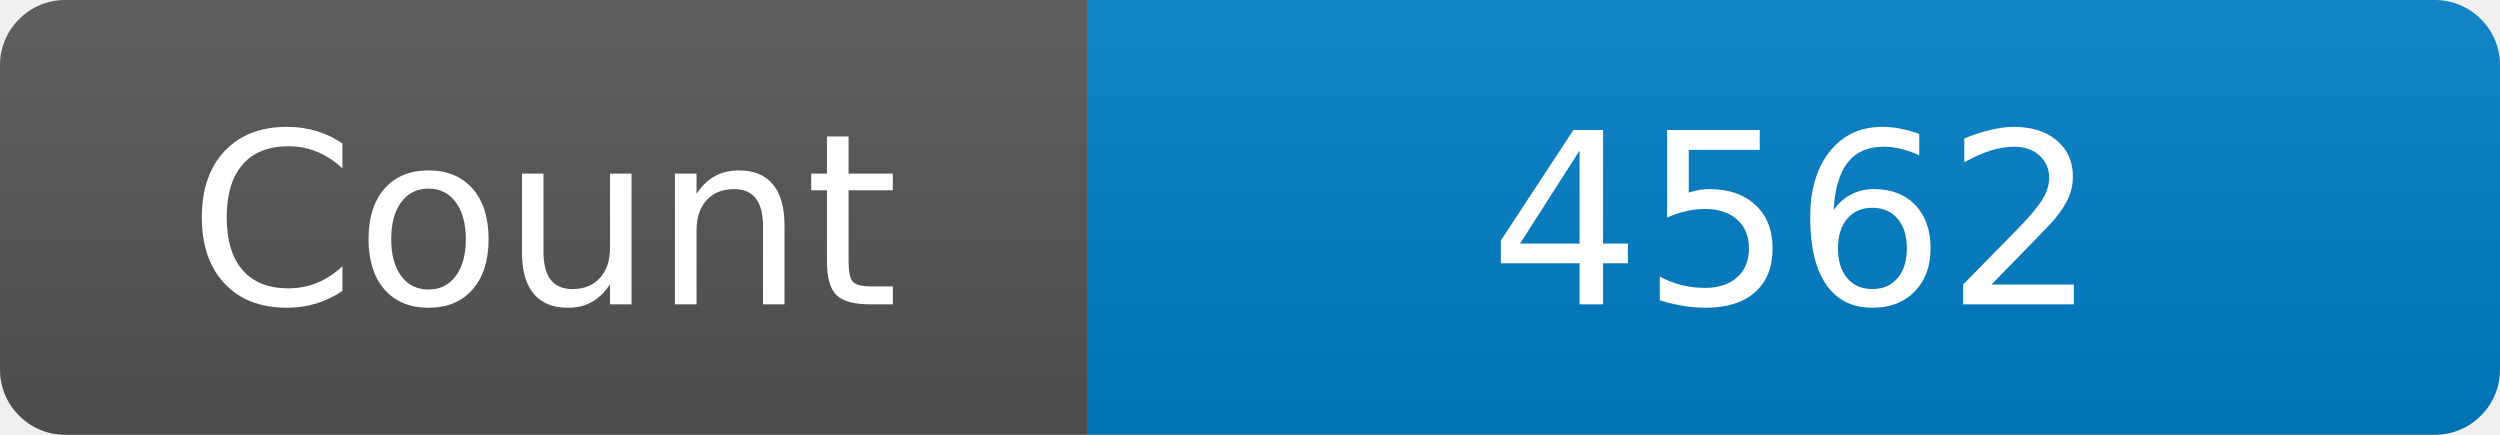
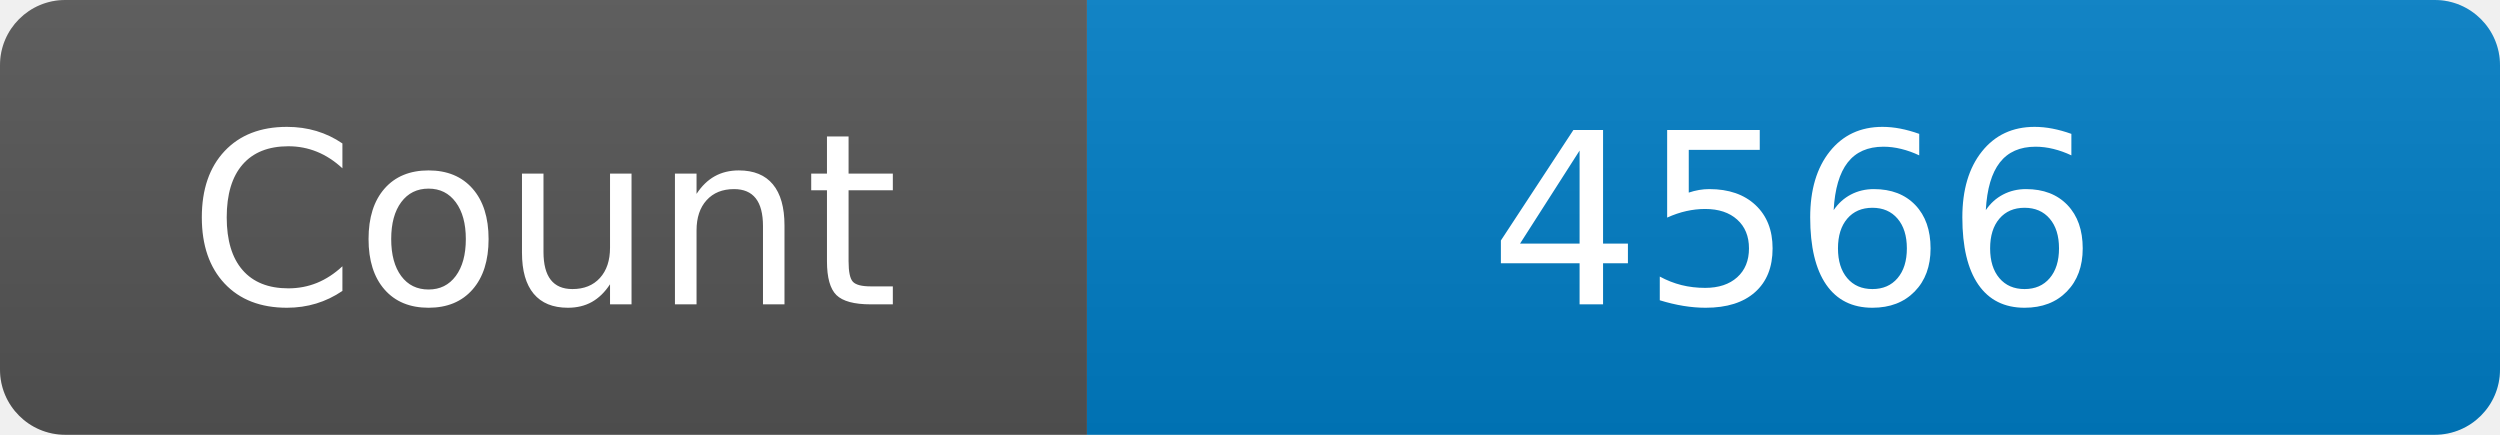
<svg xmlns="http://www.w3.org/2000/svg" width="115" height="20" role="img" aria-label="Maintained?: yes">
  <linearGradient id="s" x2="0" y2="100%">
    <stop offset="0" stop-color="#bbb" stop-opacity=".1" />
    <stop offset="1" stop-opacity=".1" />
  </linearGradient>
  <clipPath id="r">
    <rect width="115" height="20" rx="3" fill="#fff" />
  </clipPath>
  <g clip-path="url(#r)">
    <rect width="50" height="20" fill="#555" />
    <rect x="50" width="160" height="20" fill="#007ec6" />
    <rect width="115" height="20" fill="url(#s)" />
  </g>
  <g fill="#fff" text-anchor="middle" font-family="Verdana,Geneva,DejaVu Sans,sans-serif" font-size="110">
    <text x="250" y="140" transform="scale(.1)" fill="#fff">Count</text>
-     <text x="825" y="140" transform="scale(.1)" fill="#fff">4562</text>
+     <text x="825" y="140" transform="scale(.1)" fill="#fff">4566</text>
  </g>
</svg>
